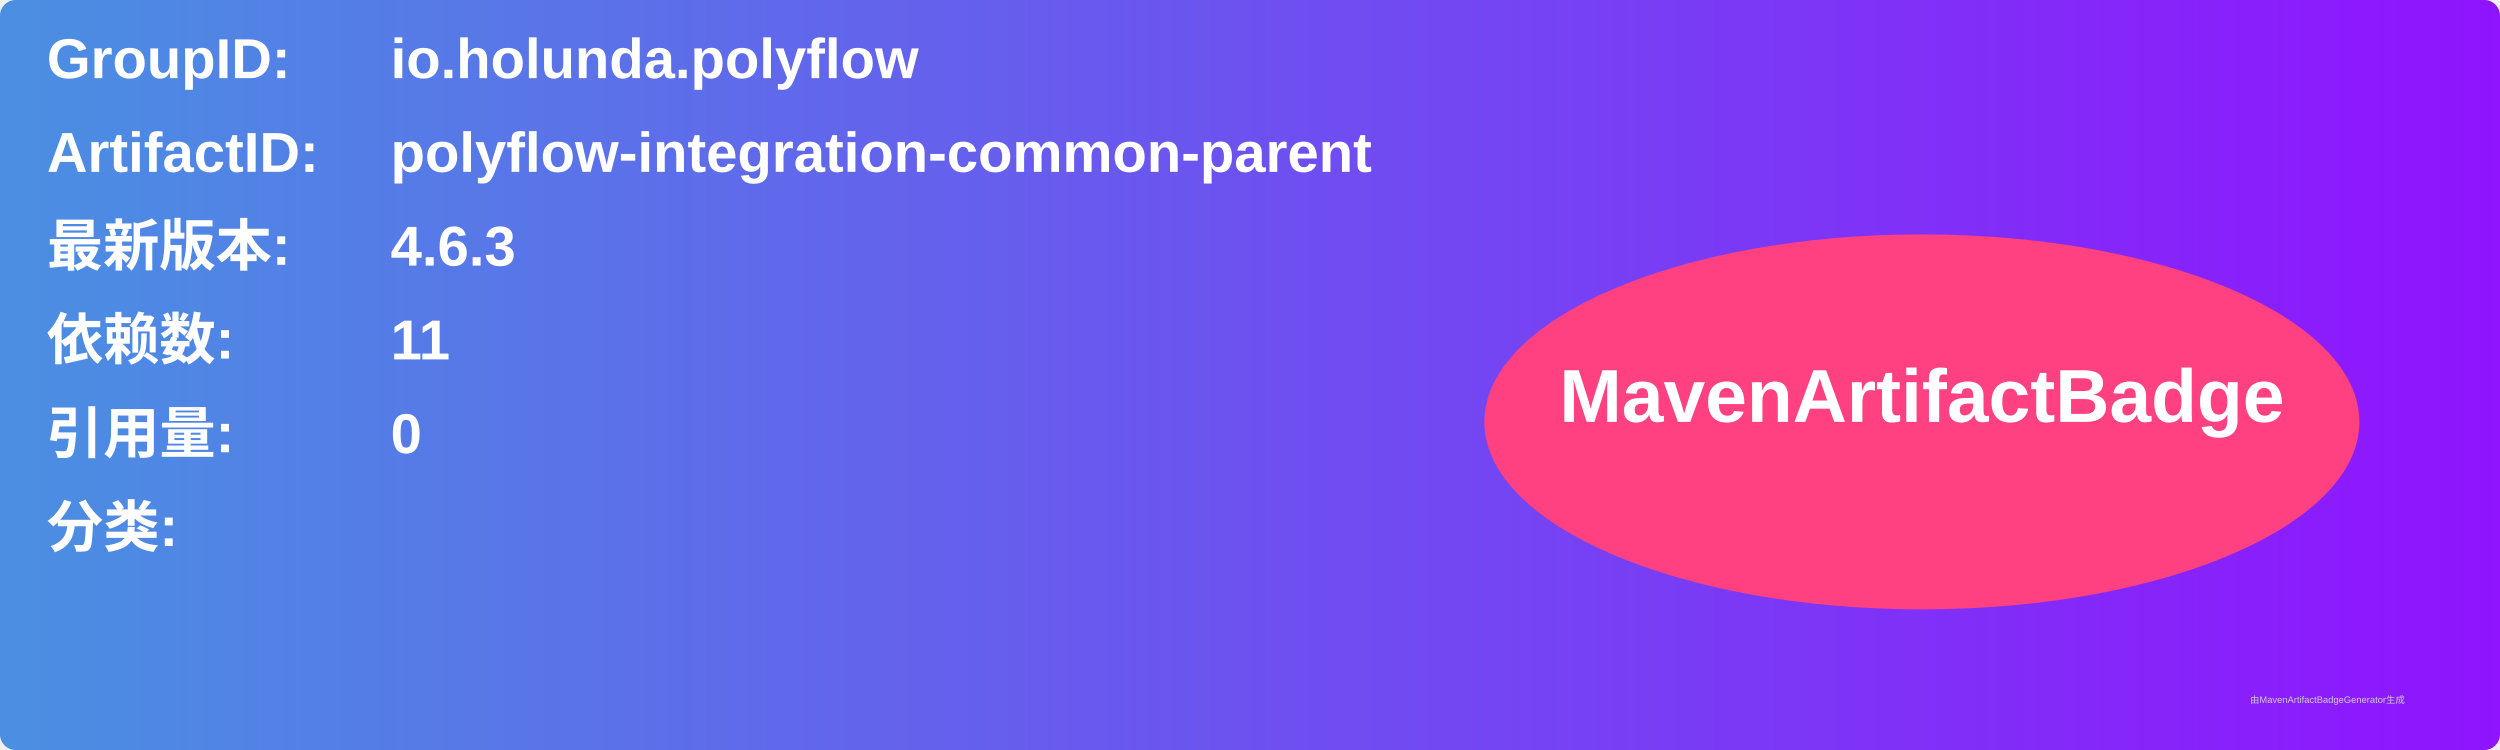
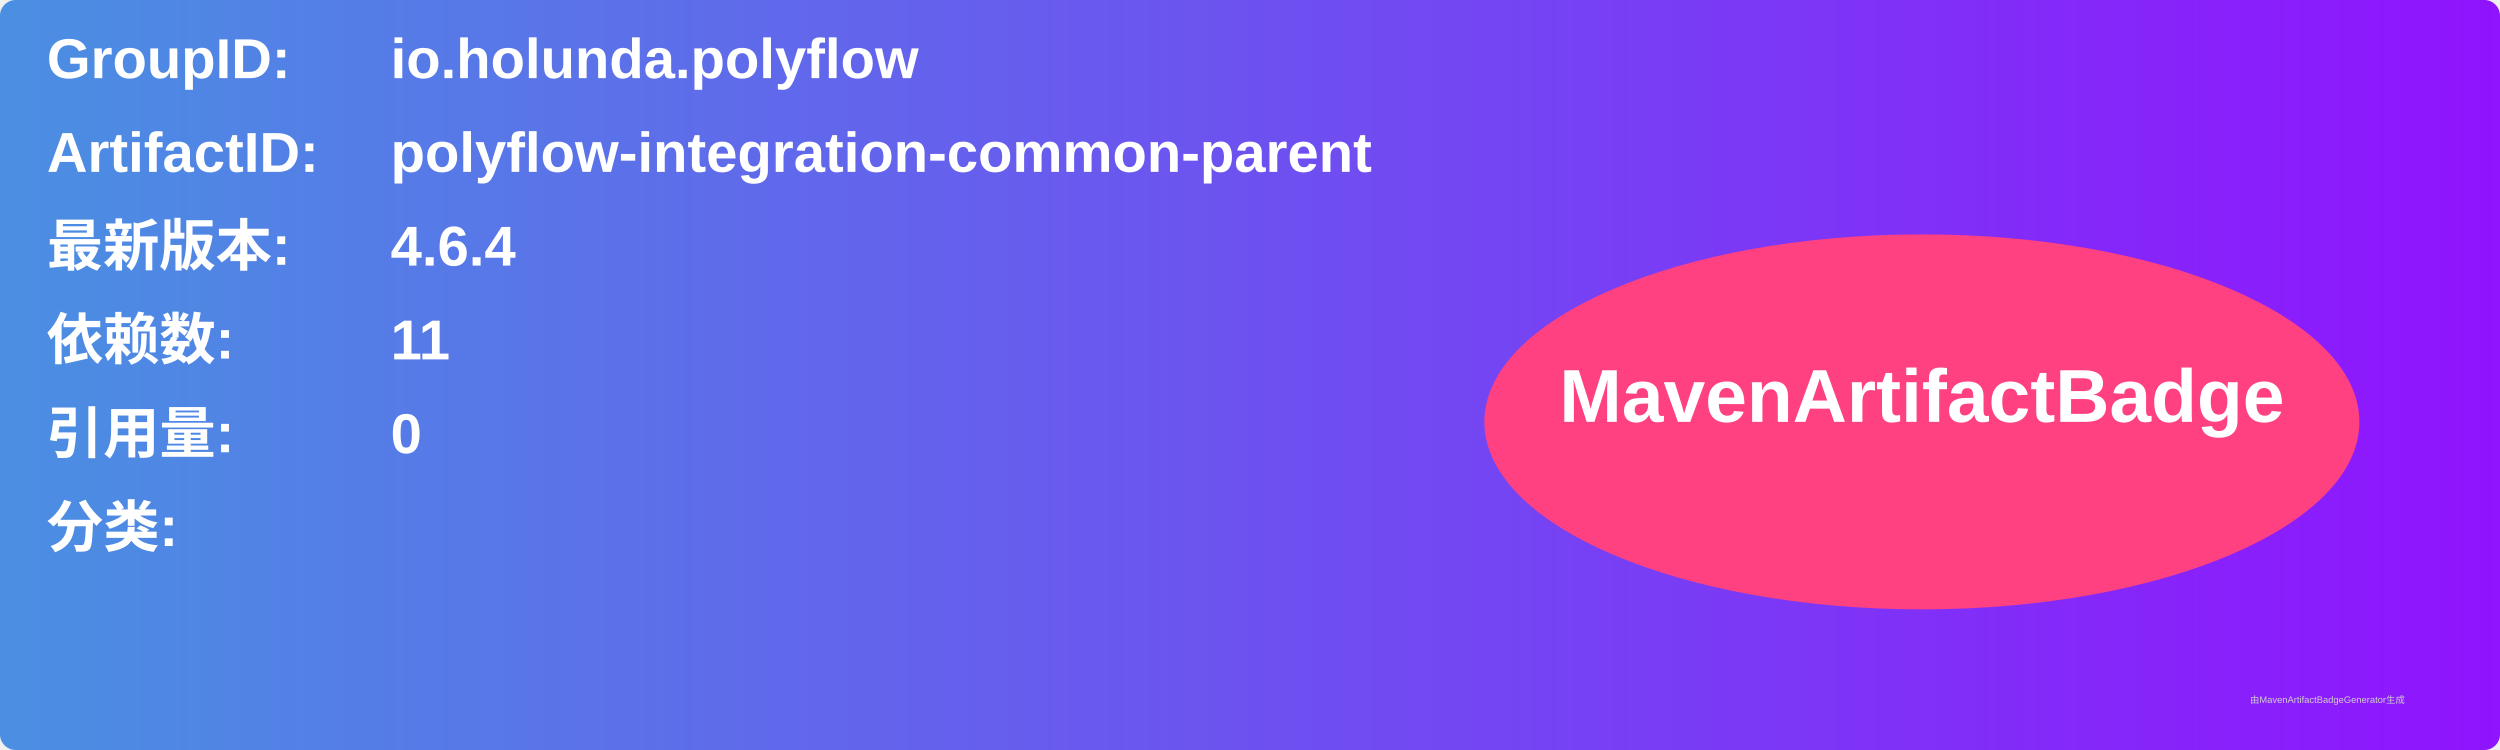
<svg xmlns="http://www.w3.org/2000/svg" width="800" height="240" viewBox="0 0 800 240">
  <linearGradient id="grad" x1="0%" y1="0%" x2="100%" y2="0%">
    <stop offset="0%" stop-color="#4a90e2" />
    <stop offset="100%" stop-color="#9013fe" />
  </linearGradient>
  <rect width="100%" height="100%" rx="5" ry="5" fill="url(#grad)" />
  <g transform="translate(15, 15)">
    <text x="0" y="10" font-family="Arial" font-size="18" fill="white" font-weight="bold" width="260">GroupID:</text>
    <text x="110" y="10" font-family="Arial" font-size="18" fill="white" font-weight="bold" width="460">io.holunda.polyflow</text>
    <text x="0" y="40" font-family="Arial" font-size="18" fill="white" font-weight="bold" width="260">ArtifactID:</text>
    <text x="110" y="40" font-family="Arial" font-size="18" fill="white" font-weight="bold" width="460">polyflow-integration-common-parent</text>
    <text x="0" y="70" font-family="Arial" font-size="18" fill="white" font-weight="bold">最新版本:</text>
    <text x="110" y="70" font-family="Arial" font-size="18" fill="white" font-weight="bold">
-       <tspan font-weight="bold">4.6.3</tspan>
+       <tspan font-weight="bold">4.6.4</tspan>
    </text>
    <text x="0" y="100" font-family="Arial" font-size="18" fill="white" font-weight="bold">依赖数: </text>
    <text x="110" y="100" font-family="Arial" font-size="18" fill="white">
      <tspan font-weight="bold">11</tspan>
    </text>
    <text x="0" y="130" font-family="Arial" font-size="18" fill="white" font-weight="bold">引用量: </text>
    <text x="110" y="130" font-family="Arial" font-size="18" fill="white">
      <tspan font-weight="bold">0</tspan>
    </text>
    <text x="0" y="160" font-family="Arial" font-size="18" fill="white" font-weight="bold">分类:</text>
    <text x="10" y="190" font-family="Arial" font-size="10" fill="white">
      <tspan font-weight="bold" />
    </text>
    <ellipse cx="600" cy="120" rx="140" ry="60" fill="#ff4081" />
    <text x="600" y="120" text-anchor="middle" font-family="Arial" font-size="24" fill="white" font-weight="bold">MavenArtifactBadge</text>
  </g>
  <text x="720" y="225" font-family="Arial" font-size="3" fill="#d0d0d0">由MavenArtifactBadgeGenerator生成</text>
</svg>
